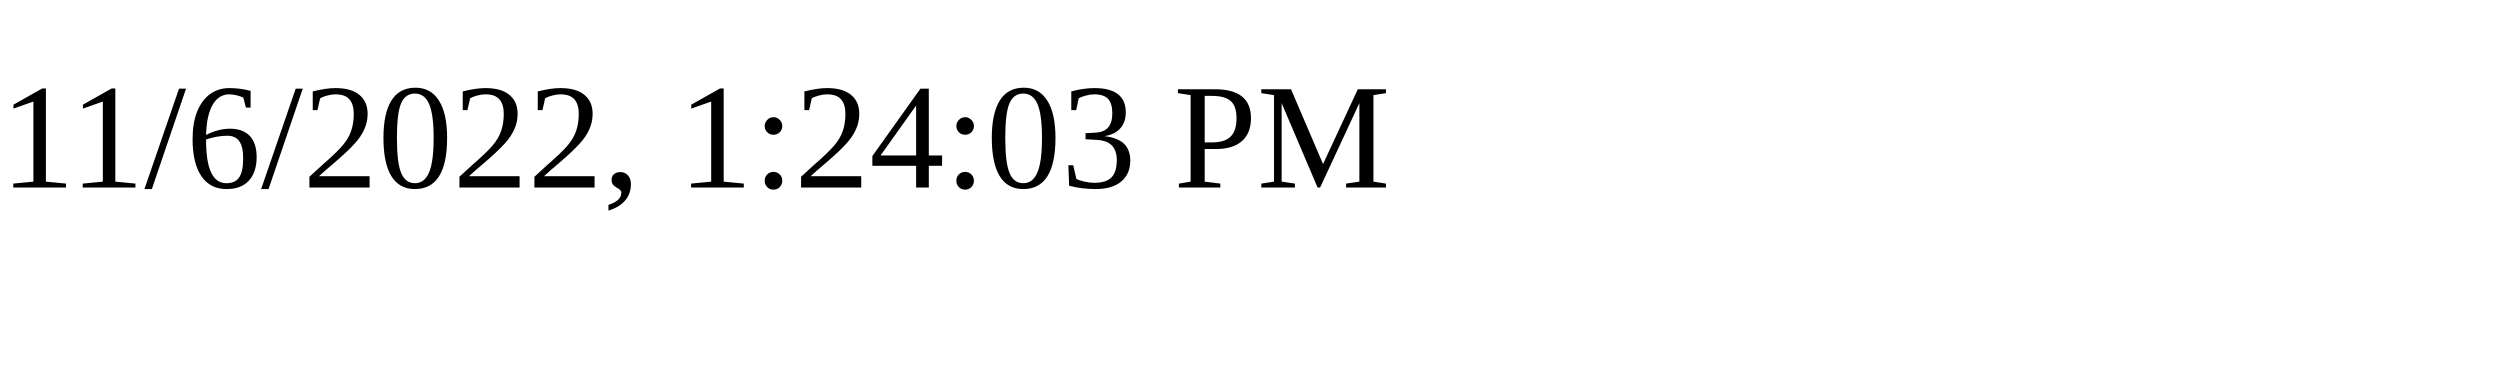
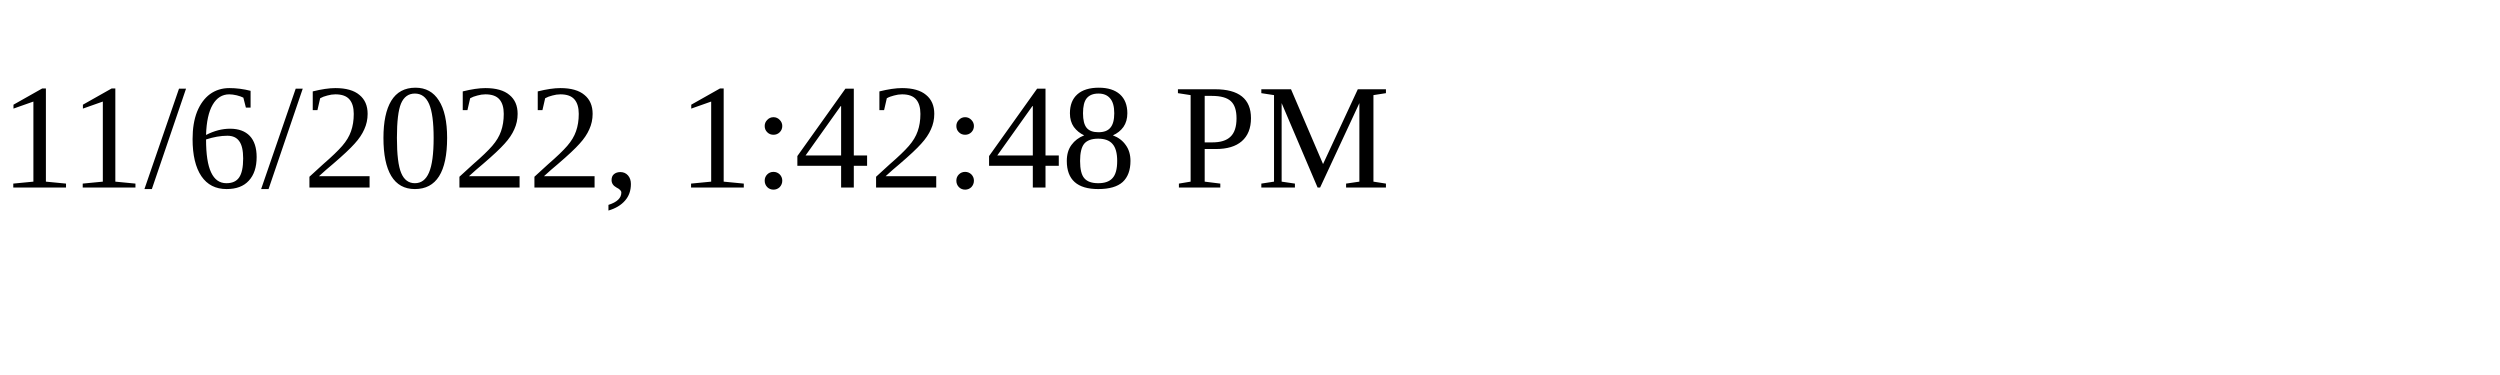
<svg xmlns="http://www.w3.org/2000/svg" height="30" width="200">
-   <text x="0" y="15">11/6/2022, 1:24:03 PM</text>
+   <text x="0" y="15">11/6/2022, 1:42:48 PM</text>
</svg>
